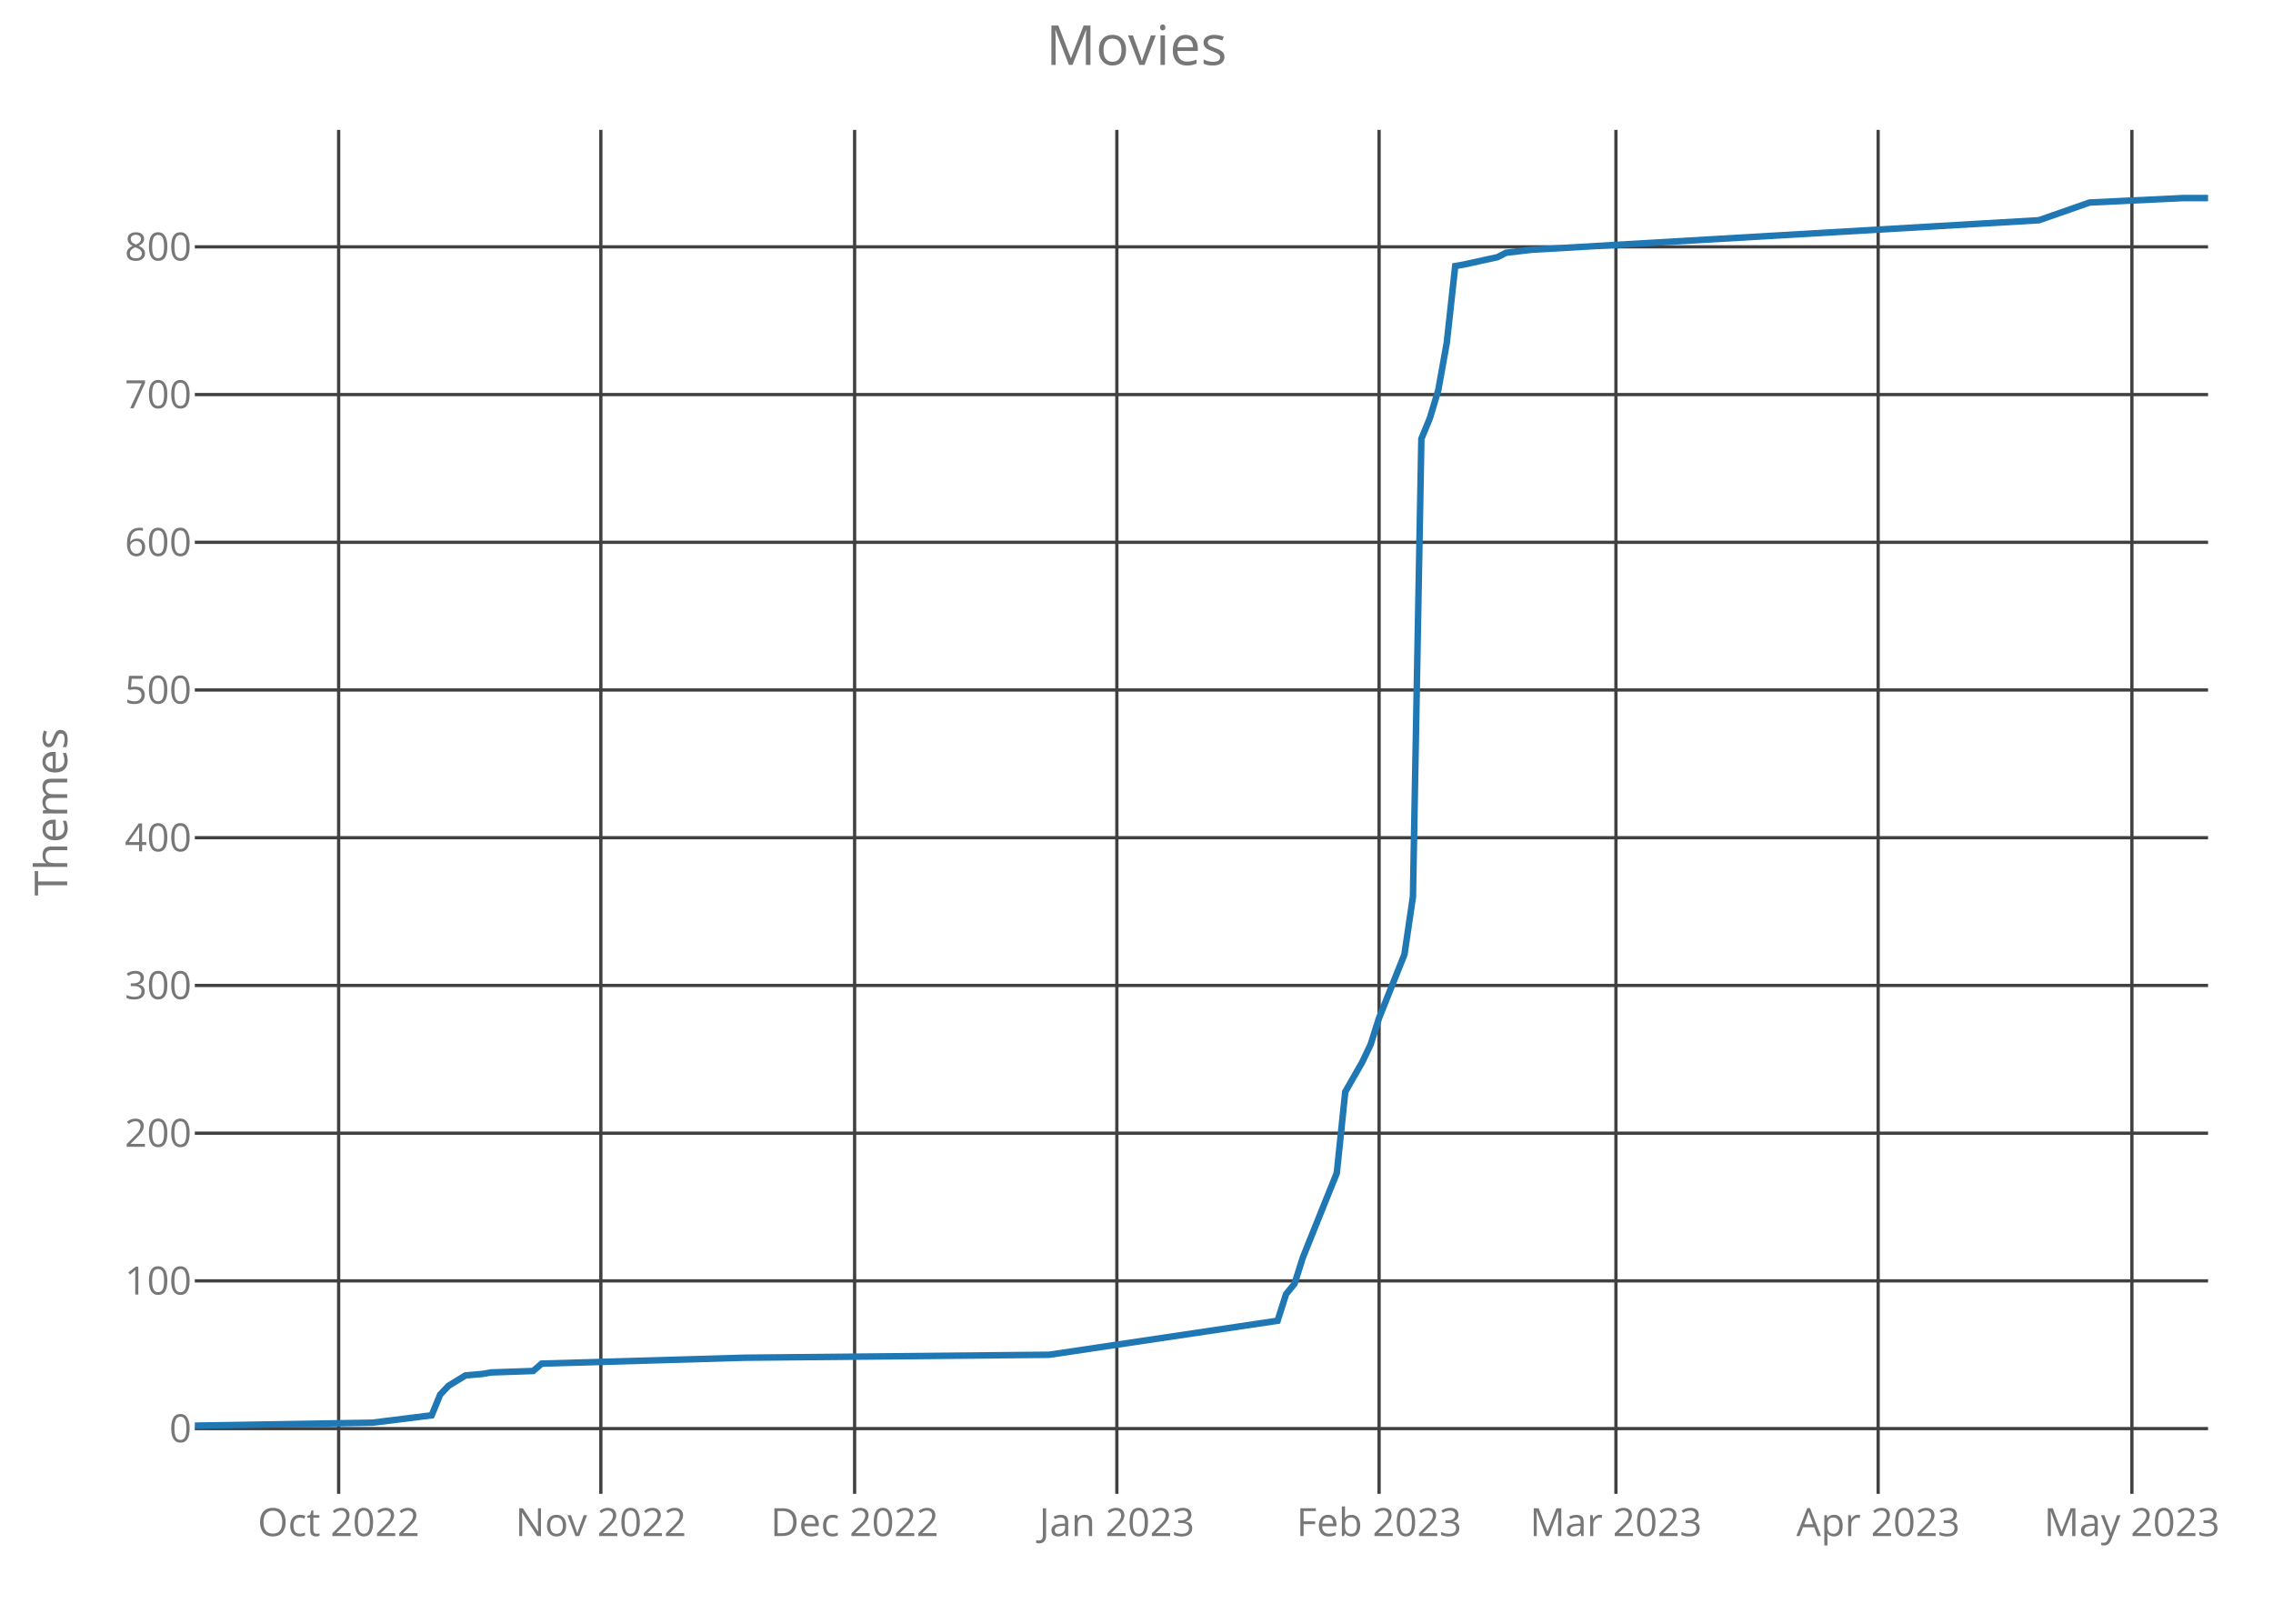
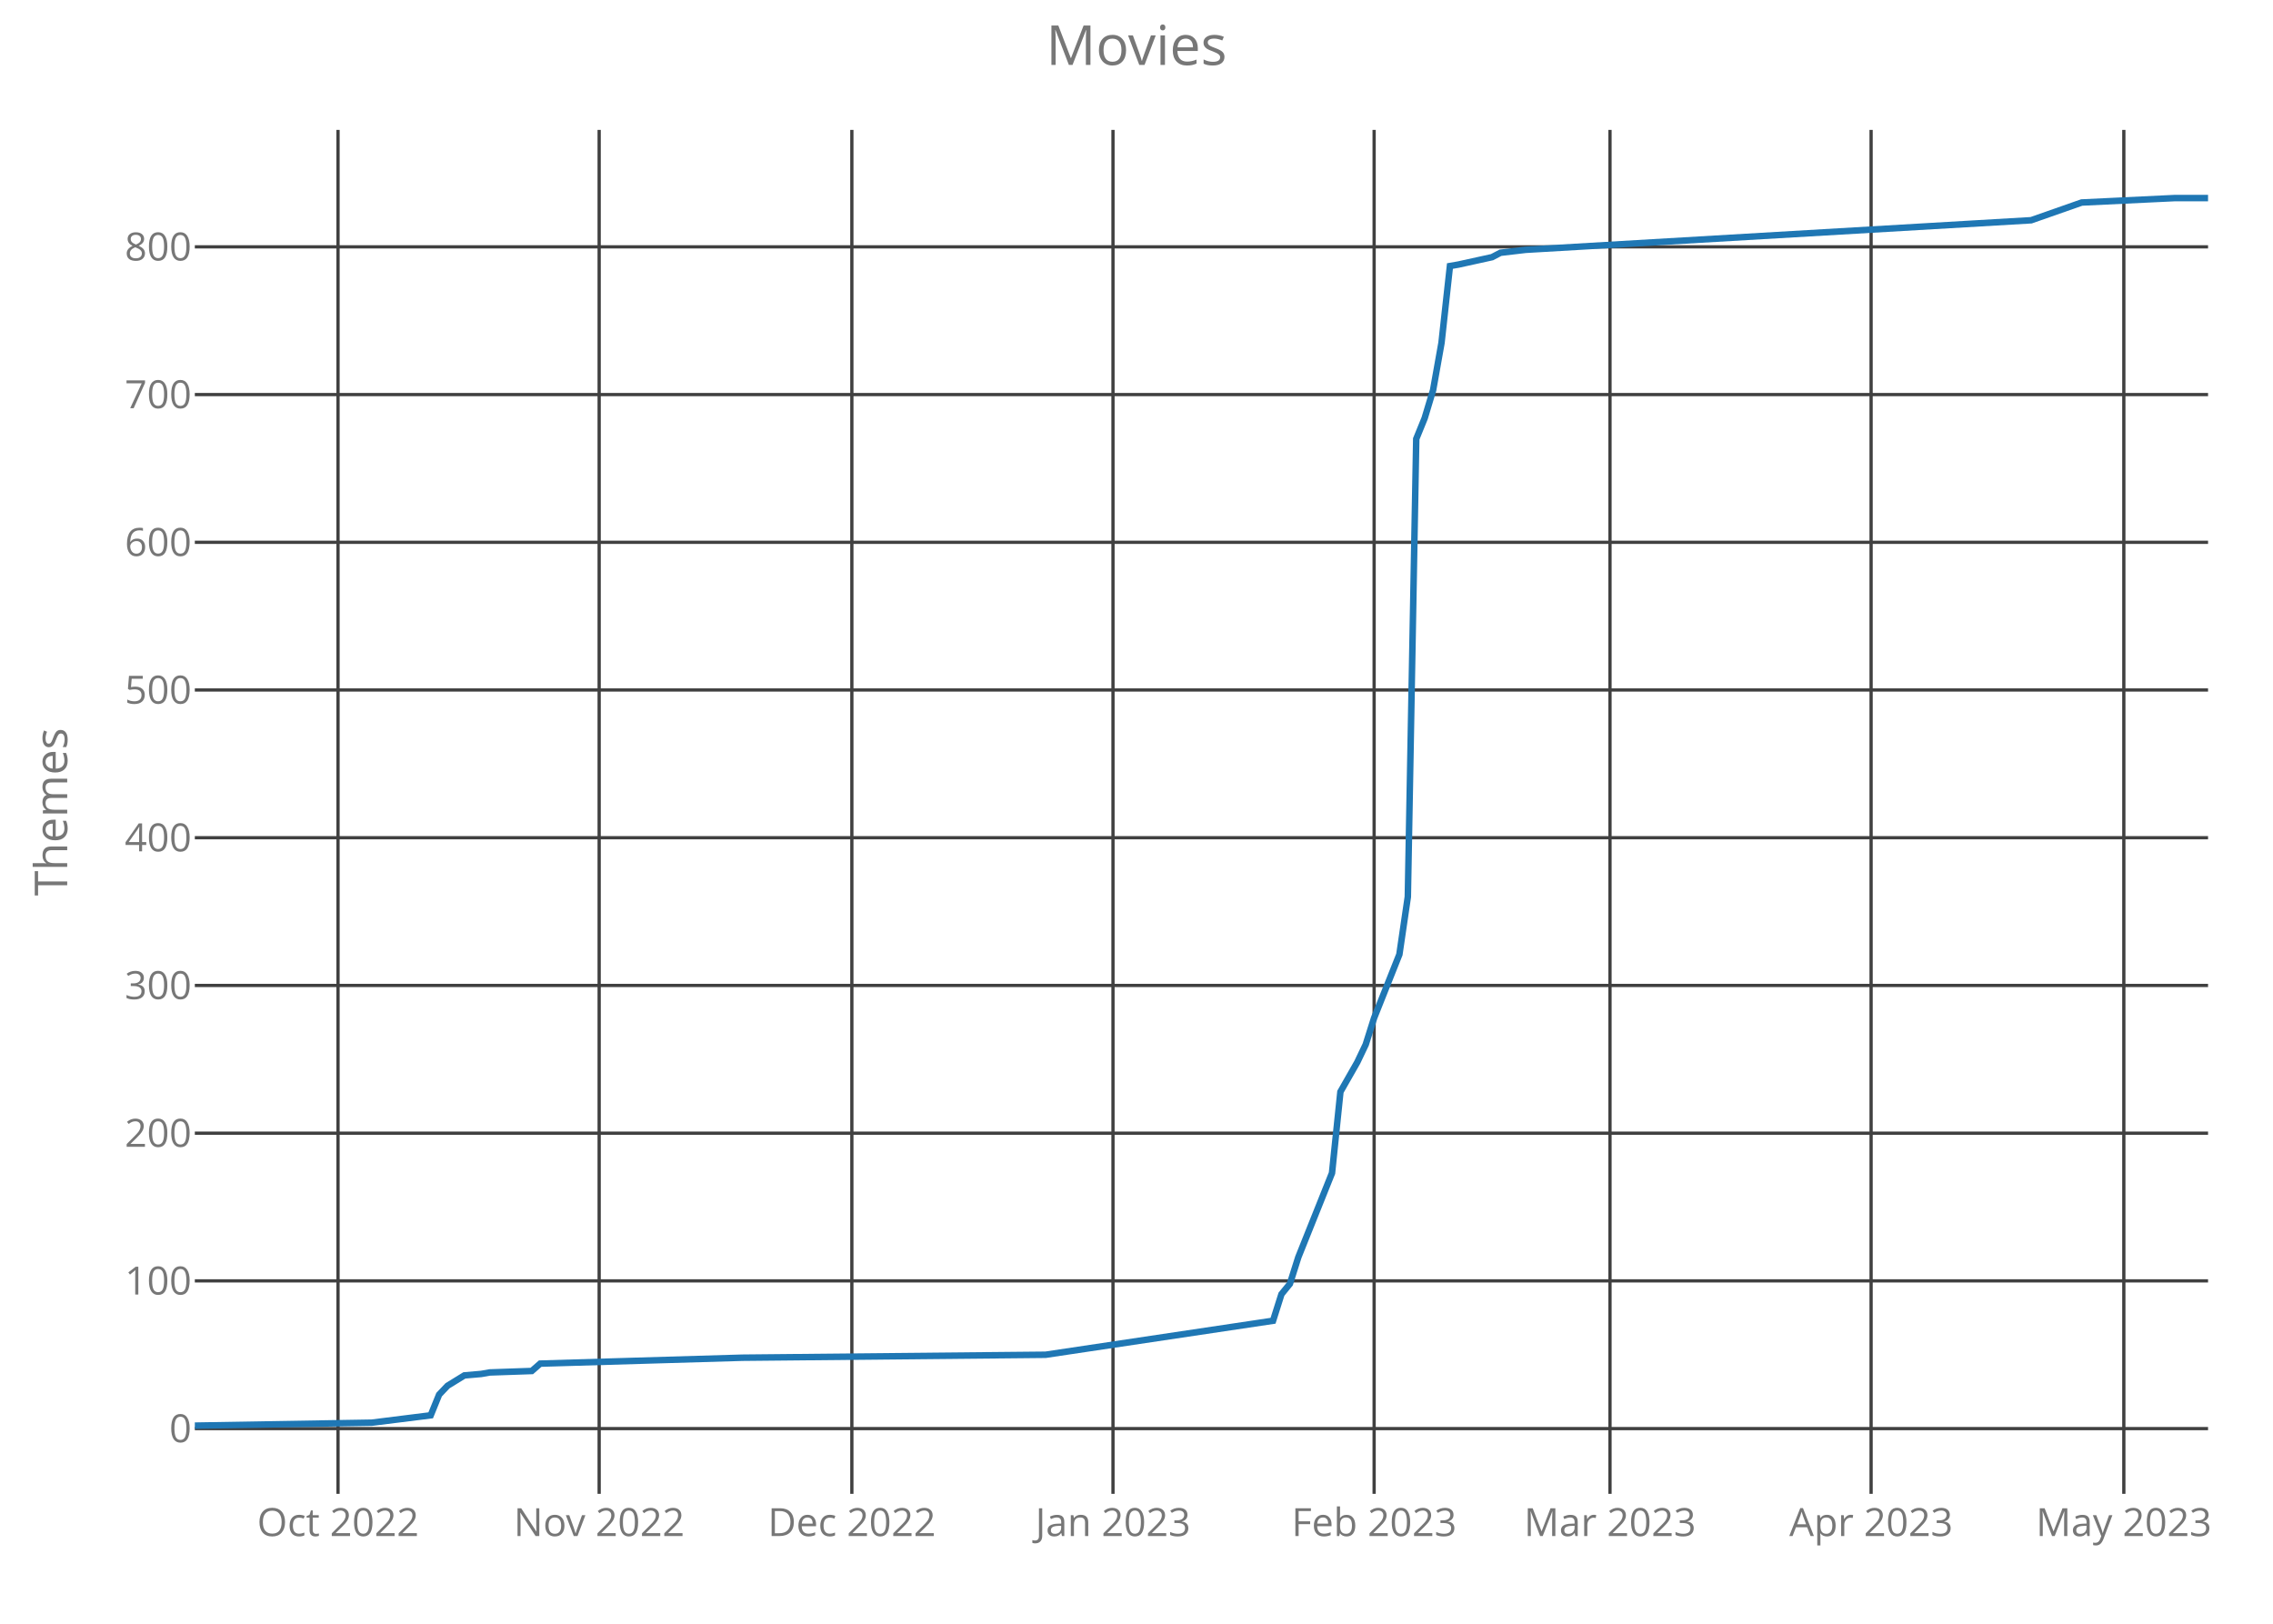
<svg xmlns="http://www.w3.org/2000/svg" class="main-svg" width="700" height="500" style="" viewBox="0 0 700 500">
  <rect x="0" y="0" width="700" height="500" style="fill: rgb(0, 0, 0); fill-opacity: 0;" />
-   <defs id="defs-364958">
+   <defs id="defs-144727">
    <g class="clips">
-       <clipPath id="clip364958xyplot" class="plotclip">
+       <clipPath id="clip144727xyplot" class="plotclip">
        <rect width="620" height="420" />
      </clipPath>
-       <clipPath class="axesclip" id="clip364958x">
+       <clipPath class="axesclip" id="clip144727x">
        <rect x="60" y="0" width="620" height="500" />
      </clipPath>
-       <clipPath class="axesclip" id="clip364958y">
+       <clipPath class="axesclip" id="clip144727y">
        <rect x="0" y="40" width="700" height="420" />
      </clipPath>
-       <clipPath class="axesclip" id="clip364958xy">
+       <clipPath class="axesclip" id="clip144727xy">
        <rect x="60" y="40" width="620" height="420" />
      </clipPath>
    </g>
    <g class="gradients" />
  </defs>
  <g class="bglayer">
    <rect class="bg" x="60" y="40" width="620" height="420" style="fill: rgb(0, 0, 0); fill-opacity: 0; stroke-width: 0;" />
  </g>
  <g class="layer-below">
    <g class="imagelayer" />
    <g class="shapelayer" />
  </g>
  <g class="cartesianlayer">
    <g class="subplot xy">
      <g class="layer-subplot">
        <g class="shapelayer" />
        <g class="imagelayer" />
      </g>
      <g class="gridlayer">
        <g class="x">
-           <path class="xgrid crisp" transform="translate(104.29,0)" d="M0,40v420" style="stroke: rgb(64, 64, 64); stroke-opacity: 1; stroke-width: 1px;" />
-           <path class="xgrid crisp" transform="translate(185.04,0)" d="M0,40v420" style="stroke: rgb(64, 64, 64); stroke-opacity: 1; stroke-width: 1px;" />
-           <path class="xgrid crisp" transform="translate(263.19,0)" d="M0,40v420" style="stroke: rgb(64, 64, 64); stroke-opacity: 1; stroke-width: 1px;" />
-           <path class="xgrid crisp" transform="translate(343.95,0)" d="M0,40v420" style="stroke: rgb(64, 64, 64); stroke-opacity: 1; stroke-width: 1px;" />
-           <path class="xgrid crisp" transform="translate(424.71,0)" d="M0,40v420" style="stroke: rgb(64, 64, 64); stroke-opacity: 1; stroke-width: 1px;" />
-           <path class="xgrid crisp" transform="translate(497.65,0)" d="M0,40v420" style="stroke: rgb(64, 64, 64); stroke-opacity: 1; stroke-width: 1px;" />
-           <path class="xgrid crisp" transform="translate(578.4,0)" d="M0,40v420" style="stroke: rgb(64, 64, 64); stroke-opacity: 1; stroke-width: 1px;" />
-           <path class="xgrid crisp" transform="translate(656.55,0)" d="M0,40v420" style="stroke: rgb(64, 64, 64); stroke-opacity: 1; stroke-width: 1px;" />
+           <path class="xgrid crisp" transform="translate(104.1,0)" d="M0,40v420" style="stroke: rgb(64, 64, 64); stroke-opacity: 1; stroke-width: 1px;" />
+           <path class="xgrid crisp" transform="translate(184.52,0)" d="M0,40v420" style="stroke: rgb(64, 64, 64); stroke-opacity: 1; stroke-width: 1px;" />
+           <path class="xgrid crisp" transform="translate(262.34,0)" d="M0,40v420" style="stroke: rgb(64, 64, 64); stroke-opacity: 1; stroke-width: 1px;" />
+           <path class="xgrid crisp" transform="translate(342.76,0)" d="M0,40v420" style="stroke: rgb(64, 64, 64); stroke-opacity: 1; stroke-width: 1px;" />
+           <path class="xgrid crisp" transform="translate(423.18,0)" d="M0,40v420" style="stroke: rgb(64, 64, 64); stroke-opacity: 1; stroke-width: 1px;" />
+           <path class="xgrid crisp" transform="translate(495.82,0)" d="M0,40v420" style="stroke: rgb(64, 64, 64); stroke-opacity: 1; stroke-width: 1px;" />
+           <path class="xgrid crisp" transform="translate(576.23,0)" d="M0,40v420" style="stroke: rgb(64, 64, 64); stroke-opacity: 1; stroke-width: 1px;" />
+           <path class="xgrid crisp" transform="translate(654.06,0)" d="M0,40v420" style="stroke: rgb(64, 64, 64); stroke-opacity: 1; stroke-width: 1px;" />
        </g>
        <g class="y">
          <path class="ygrid crisp" transform="translate(0,439.91)" d="M60,0h620" style="stroke: rgb(64, 64, 64); stroke-opacity: 1; stroke-width: 1px;" />
          <path class="ygrid crisp" transform="translate(0,394.42)" d="M60,0h620" style="stroke: rgb(64, 64, 64); stroke-opacity: 1; stroke-width: 1px;" />
          <path class="ygrid crisp" transform="translate(0,348.94)" d="M60,0h620" style="stroke: rgb(64, 64, 64); stroke-opacity: 1; stroke-width: 1px;" />
          <path class="ygrid crisp" transform="translate(0,303.45)" d="M60,0h620" style="stroke: rgb(64, 64, 64); stroke-opacity: 1; stroke-width: 1px;" />
          <path class="ygrid crisp" transform="translate(0,257.96)" d="M60,0h620" style="stroke: rgb(64, 64, 64); stroke-opacity: 1; stroke-width: 1px;" />
          <path class="ygrid crisp" transform="translate(0,212.47)" d="M60,0h620" style="stroke: rgb(64, 64, 64); stroke-opacity: 1; stroke-width: 1px;" />
          <path class="ygrid crisp" transform="translate(0,166.99)" d="M60,0h620" style="stroke: rgb(64, 64, 64); stroke-opacity: 1; stroke-width: 1px;" />
          <path class="ygrid crisp" transform="translate(0,121.5)" d="M60,0h620" style="stroke: rgb(64, 64, 64); stroke-opacity: 1; stroke-width: 1px;" />
          <path class="ygrid crisp" transform="translate(0,76.01)" d="M60,0h620" style="stroke: rgb(64, 64, 64); stroke-opacity: 1; stroke-width: 1px;" />
        </g>
      </g>
      <g class="zerolinelayer" />
      <path class="xlines-below crisp" d="M0,0" style="fill: none;" />
      <path class="ylines-below crisp" d="M0,0" style="fill: none;" />
      <g class="overlines-below" />
      <g class="xaxislayer-below">
        <g class="xtick">
-           <text text-anchor="middle" x="0" y="473" transform="translate(104.29,0)" style="font-family: 'Open Sans'; font-size: 12px; fill: rgb(119, 119, 119); fill-opacity: 1; white-space: pre;">Oct 2022</text>
+           <text text-anchor="middle" x="0" y="473" transform="translate(104.1,0)" style="font-family: 'Open Sans'; font-size: 12px; fill: rgb(119, 119, 119); fill-opacity: 1; white-space: pre;">Oct 2022</text>
        </g>
        <g class="xtick">
-           <text text-anchor="middle" x="0" y="473" transform="translate(185.04,0)" style="font-family: 'Open Sans'; font-size: 12px; fill: rgb(119, 119, 119); fill-opacity: 1; white-space: pre;">Nov 2022</text>
+           <text text-anchor="middle" x="0" y="473" transform="translate(184.52,0)" style="font-family: 'Open Sans'; font-size: 12px; fill: rgb(119, 119, 119); fill-opacity: 1; white-space: pre;">Nov 2022</text>
        </g>
        <g class="xtick">
-           <text text-anchor="middle" x="0" y="473" transform="translate(263.19,0)" style="font-family: 'Open Sans'; font-size: 12px; fill: rgb(119, 119, 119); fill-opacity: 1; white-space: pre;">Dec 2022</text>
+           <text text-anchor="middle" x="0" y="473" transform="translate(262.34,0)" style="font-family: 'Open Sans'; font-size: 12px; fill: rgb(119, 119, 119); fill-opacity: 1; white-space: pre;">Dec 2022</text>
        </g>
        <g class="xtick">
-           <text text-anchor="middle" x="0" y="473" transform="translate(343.95,0)" style="font-family: 'Open Sans'; font-size: 12px; fill: rgb(119, 119, 119); fill-opacity: 1; white-space: pre;">Jan 2023</text>
+           <text text-anchor="middle" x="0" y="473" transform="translate(342.76,0)" style="font-family: 'Open Sans'; font-size: 12px; fill: rgb(119, 119, 119); fill-opacity: 1; white-space: pre;">Jan 2023</text>
        </g>
        <g class="xtick">
-           <text text-anchor="middle" x="0" y="473" transform="translate(424.71,0)" style="font-family: 'Open Sans'; font-size: 12px; fill: rgb(119, 119, 119); fill-opacity: 1; white-space: pre;">Feb 2023</text>
+           <text text-anchor="middle" x="0" y="473" transform="translate(423.18,0)" style="font-family: 'Open Sans'; font-size: 12px; fill: rgb(119, 119, 119); fill-opacity: 1; white-space: pre;">Feb 2023</text>
        </g>
        <g class="xtick">
-           <text text-anchor="middle" x="0" y="473" transform="translate(497.65,0)" style="font-family: 'Open Sans'; font-size: 12px; fill: rgb(119, 119, 119); fill-opacity: 1; white-space: pre;">Mar 2023</text>
+           <text text-anchor="middle" x="0" y="473" transform="translate(495.82,0)" style="font-family: 'Open Sans'; font-size: 12px; fill: rgb(119, 119, 119); fill-opacity: 1; white-space: pre;">Mar 2023</text>
        </g>
        <g class="xtick">
-           <text text-anchor="middle" x="0" y="473" transform="translate(578.4,0)" style="font-family: 'Open Sans'; font-size: 12px; fill: rgb(119, 119, 119); fill-opacity: 1; white-space: pre;">Apr 2023</text>
+           <text text-anchor="middle" x="0" y="473" transform="translate(576.23,0)" style="font-family: 'Open Sans'; font-size: 12px; fill: rgb(119, 119, 119); fill-opacity: 1; white-space: pre;">Apr 2023</text>
        </g>
        <g class="xtick">
-           <text text-anchor="middle" x="0" y="473" transform="translate(656.55,0)" style="font-family: 'Open Sans'; font-size: 12px; fill: rgb(119, 119, 119); fill-opacity: 1; white-space: pre;">May 2023</text>
+           <text text-anchor="middle" x="0" y="473" transform="translate(654.06,0)" style="font-family: 'Open Sans'; font-size: 12px; fill: rgb(119, 119, 119); fill-opacity: 1; white-space: pre;">May 2023</text>
        </g>
      </g>
      <g class="yaxislayer-below">
        <g class="ytick">
          <text text-anchor="end" x="59" y="4.2" transform="translate(0,439.91)" style="font-family: 'Open Sans'; font-size: 12px; fill: rgb(119, 119, 119); fill-opacity: 1; white-space: pre;">0</text>
        </g>
        <g class="ytick">
          <text text-anchor="end" x="59" y="4.2" transform="translate(0,394.42)" style="font-family: 'Open Sans'; font-size: 12px; fill: rgb(119, 119, 119); fill-opacity: 1; white-space: pre;">100</text>
        </g>
        <g class="ytick">
          <text text-anchor="end" x="59" y="4.2" transform="translate(0,348.94)" style="font-family: 'Open Sans'; font-size: 12px; fill: rgb(119, 119, 119); fill-opacity: 1; white-space: pre;">200</text>
        </g>
        <g class="ytick">
          <text text-anchor="end" x="59" y="4.2" transform="translate(0,303.45)" style="font-family: 'Open Sans'; font-size: 12px; fill: rgb(119, 119, 119); fill-opacity: 1; white-space: pre;">300</text>
        </g>
        <g class="ytick">
          <text text-anchor="end" x="59" y="4.2" transform="translate(0,257.96)" style="font-family: 'Open Sans'; font-size: 12px; fill: rgb(119, 119, 119); fill-opacity: 1; white-space: pre;">400</text>
        </g>
        <g class="ytick">
          <text text-anchor="end" x="59" y="4.2" transform="translate(0,212.47)" style="font-family: 'Open Sans'; font-size: 12px; fill: rgb(119, 119, 119); fill-opacity: 1; white-space: pre;">500</text>
        </g>
        <g class="ytick">
          <text text-anchor="end" x="59" y="4.2" transform="translate(0,166.99)" style="font-family: 'Open Sans'; font-size: 12px; fill: rgb(119, 119, 119); fill-opacity: 1; white-space: pre;">600</text>
        </g>
        <g class="ytick">
          <text text-anchor="end" x="59" y="4.2" transform="translate(0,121.5)" style="font-family: 'Open Sans'; font-size: 12px; fill: rgb(119, 119, 119); fill-opacity: 1; white-space: pre;">700</text>
        </g>
        <g class="ytick">
          <text text-anchor="end" x="59" y="4.2" transform="translate(0,76.01)" style="font-family: 'Open Sans'; font-size: 12px; fill: rgb(119, 119, 119); fill-opacity: 1; white-space: pre;">800</text>
        </g>
      </g>
      <g class="overaxes-below" />
-       <g class="plot" transform="translate(60,40)" clip-path="url('#clip364958xyplot')">
+       <g class="plot" transform="translate(60,40)" clip-path="url('#clip144727xyplot')">
        <g class="scatterlayer mlayer">
-           <g class="trace scatter trace215ca3" style="stroke-miterlimit: 2; opacity: 1;">
+           <g class="trace scatter trace479e2c" style="stroke-miterlimit: 2; opacity: 1;">
            <g class="fills" />
            <g class="errorbars" />
            <g class="lines">
-               <path class="js-line" d="M0,399L54.71,398.09L72.94,395.82L75.55,389.45L78.15,386.72L83.36,383.53L88.57,383.08L91.18,382.62L104.2,382.17L106.81,379.9L169.33,378.08L263.11,377.17L333.45,366.7L336.05,358.52L338.66,355.33L341.26,347.14L351.68,321.22L354.29,296.2L359.5,287.1L362.1,281.64L364.71,273.45L372.52,253.9L375.13,236.16L377.73,95.14L380.34,88.78L382.94,80.13L385.55,65.58L388.15,41.92L390.76,41.47L401.18,39.19L403.78,37.83L411.6,36.92L567.9,27.82L583.53,22.36L612.18,21L620,21" style="vector-effect: non-scaling-stroke; fill: none; stroke: rgb(31, 119, 180); stroke-opacity: 1; stroke-width: 2px; opacity: 1;" />
+               <path class="js-line" d="M0,399L54.48,398.09L72.64,395.82L75.23,389.45L77.82,386.72L83.01,383.53L88.2,383.08L90.79,382.62L103.77,382.17L106.36,379.9L168.62,378.08L262.01,377.17L332.05,366.7L334.64,358.52L337.24,355.33L339.83,347.14L350.21,321.22L352.8,296.2L357.99,287.1L360.59,281.64L363.18,273.45L370.96,253.9L373.56,236.16L376.15,95.14L378.74,88.78L381.34,80.13L383.93,65.58L386.53,41.92L389.12,41.47L399.5,39.19L402.09,37.83L409.87,36.92L565.52,27.82L581.09,22.36L609.62,21L620,21" style="vector-effect: non-scaling-stroke; fill: none; stroke: rgb(31, 119, 180); stroke-opacity: 1; stroke-width: 2px; opacity: 1;" />
            </g>
            <g class="points" />
            <g class="text" />
          </g>
        </g>
      </g>
      <g class="overplot" />
      <path class="xlines-above" />
      <path class="ylines-above" />
      <g class="overlines-above" />
      <g class="xaxislayer-above" />
      <g class="yaxislayer-above" />
      <g class="overaxes-above" />
    </g>
  </g>
  <g class="polarlayer" />
  <g class="ternarylayer" />
  <g class="geolayer" />
  <g class="funnelarealayer" />
  <g class="pielayer" />
  <g class="treemaplayer" />
  <g class="sunburstlayer" />
  <g class="glimages" />
-   <defs id="topdefs-364958">
+   <defs id="topdefs-144727">
    <g class="clips" />
  </defs>
  <g class="layer-above">
    <g class="imagelayer" />
    <g class="shapelayer" />
  </g>
  <g class="infolayer">
    <g class="g-gtitle">
      <text class="gtitle" x="350" y="20" text-anchor="middle" dy="0em" style="font-family: 'Open Sans'; font-size: 17px; fill: rgb(119, 119, 119); opacity: 1; font-weight: normal; white-space: pre;">Movies</text>
    </g>
    <g class="g-xtitle" />
    <g class="g-ytitle">
      <text class="ytitle" transform="rotate(-90,20.7,250)" x="20.7" y="250" text-anchor="middle" style="font-family: 'Open Sans'; font-size: 14px; fill: rgb(119, 119, 119); opacity: 1; font-weight: normal; white-space: pre;">Themes</text>
    </g>
  </g>
</svg>
